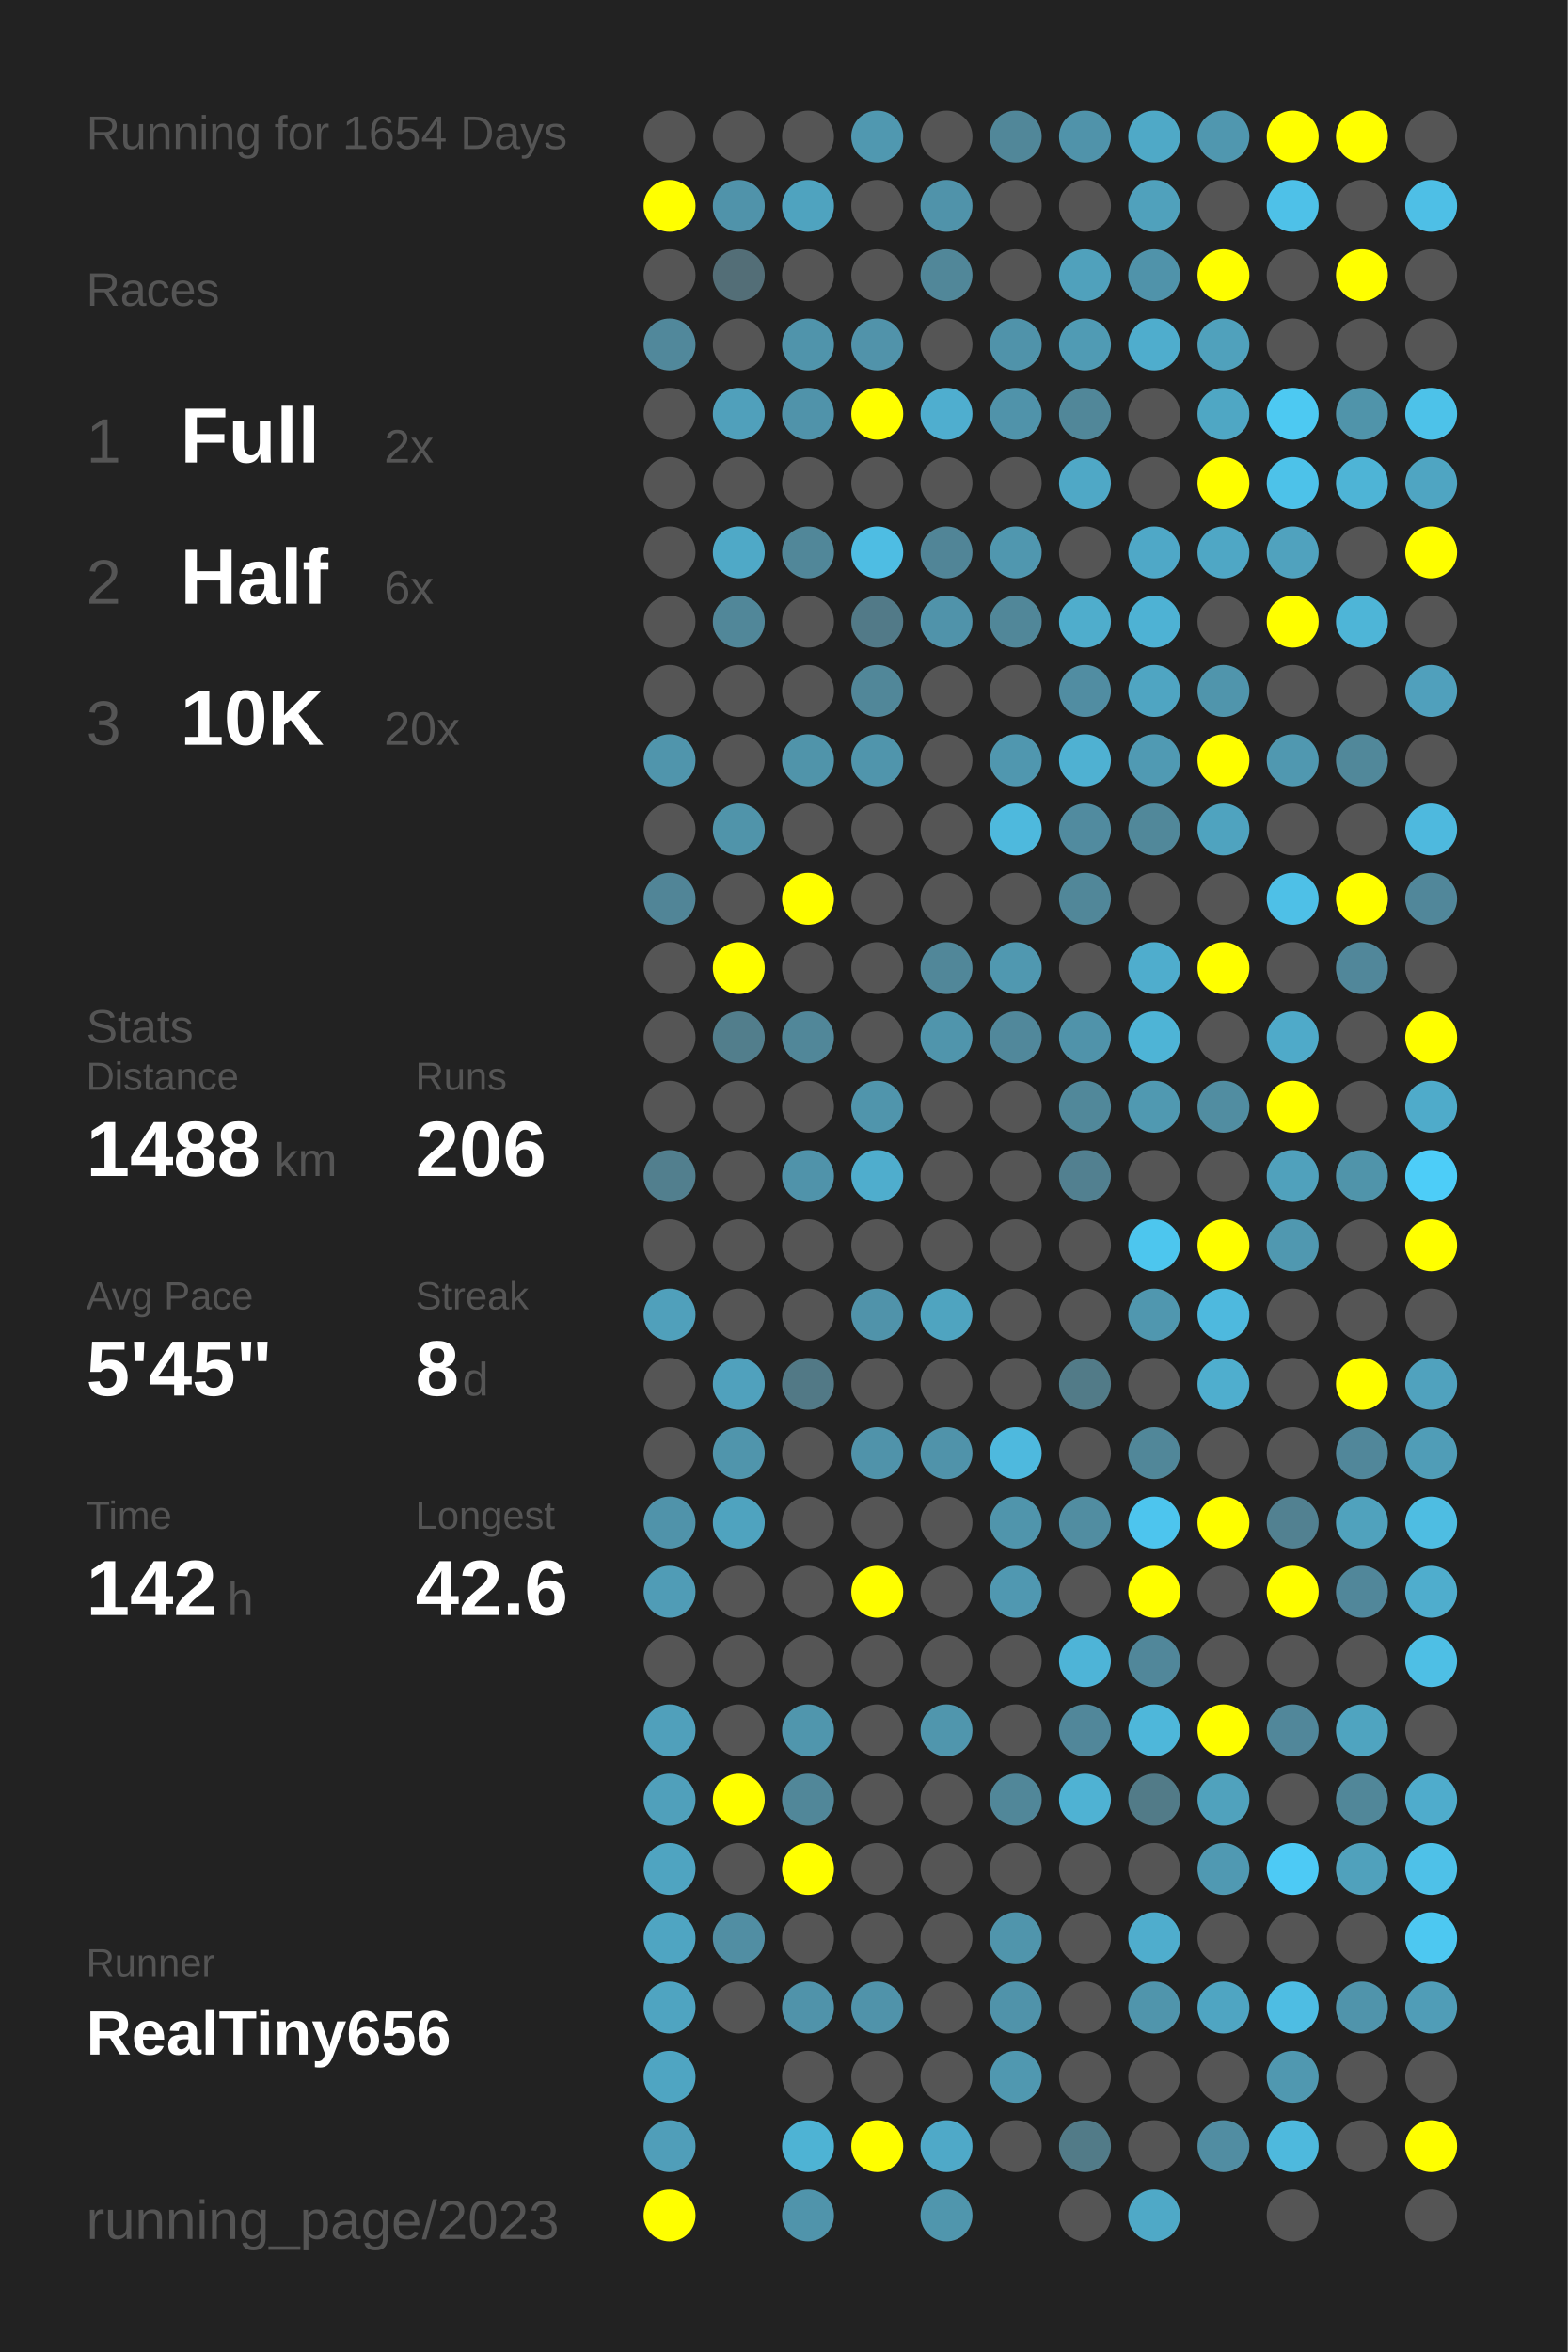
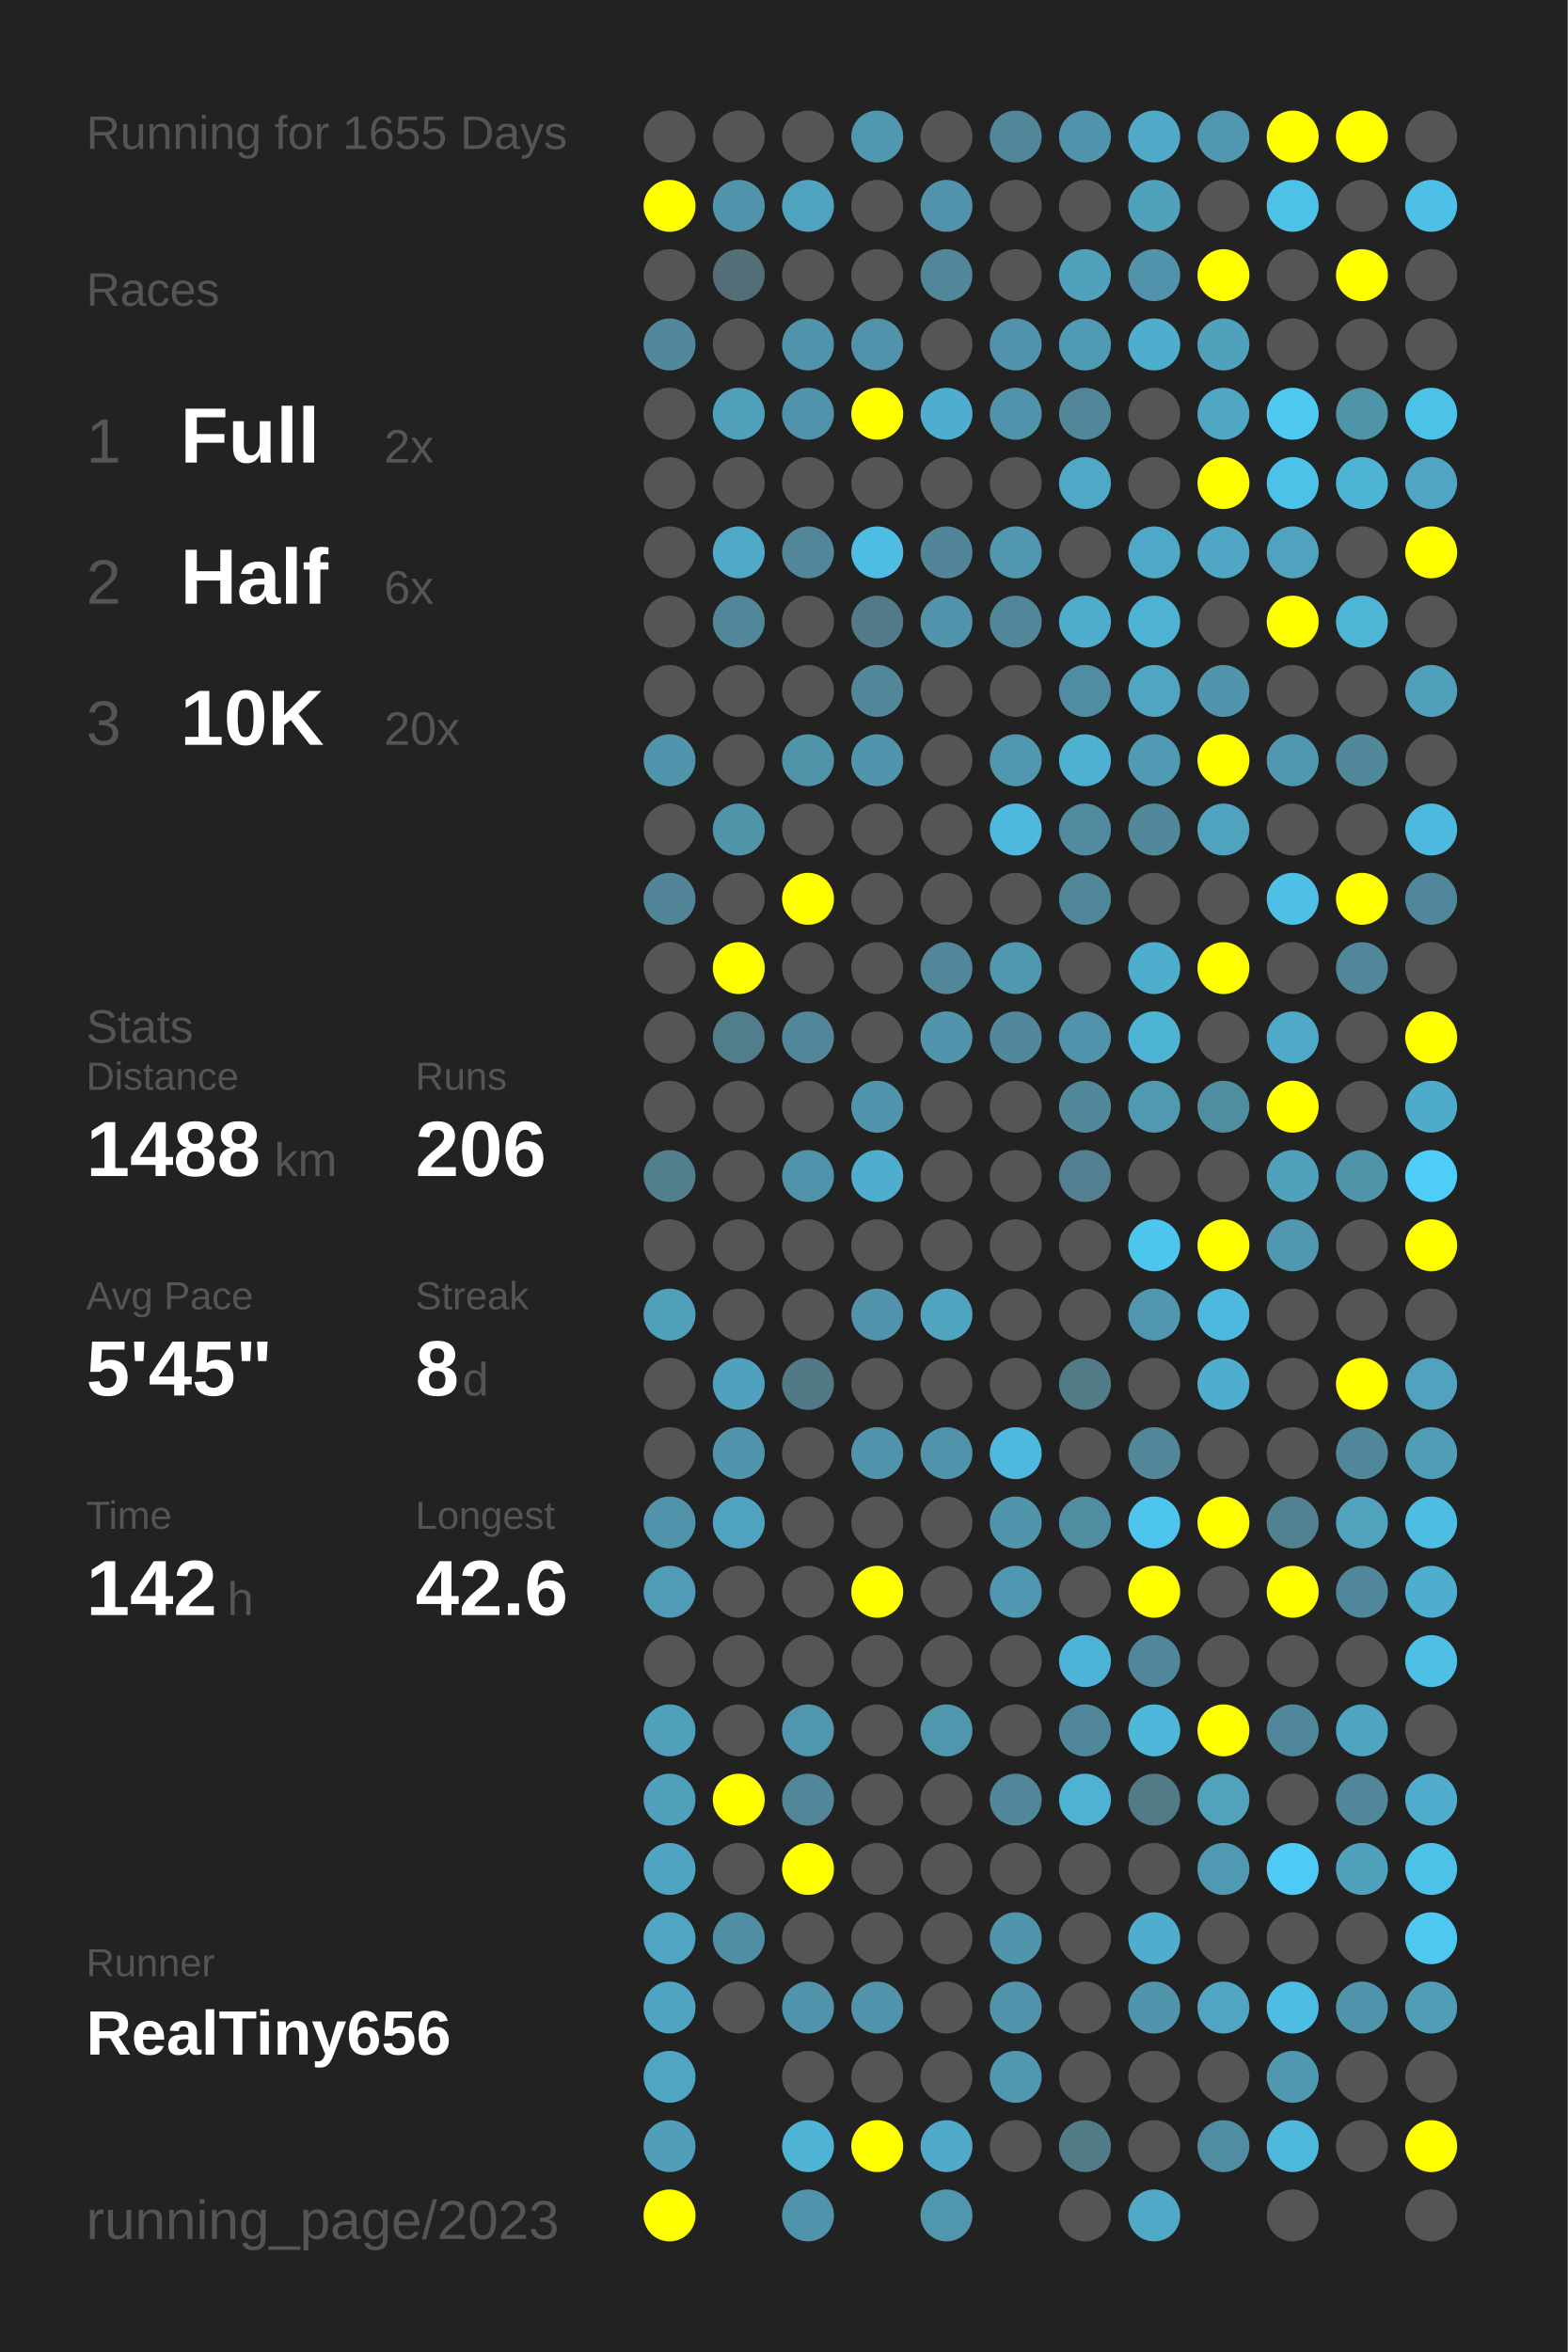
<svg xmlns="http://www.w3.org/2000/svg" baseProfile="full" height="300mm" version="1.1" viewBox="0,0,200,300" width="200mm">
  <defs />
  <rect fill="#222222" height="300" width="200" x="0" y="0" />
-   <text fill="#555555" style="font-size:6px; font-family:Arial;" x="11" y="19">Running for 1654 Days</text>
+   <text fill="#555555" style="font-size:6px; font-family:Arial;" x="11" y="19">Running for 1655 Days</text>
  <text fill="#555555" style="font-size:6px; font-family:Arial;" x="11" y="39">Races</text>
  <text fill="#555555" style="font-size:8px; font-family:Arial;" x="11" y="59">1</text>
  <text fill="#FFFFFF" style="font-size:10px; font-family:Arial; font-weight:bold;" x="23" y="59">Full</text>
  <text fill="#555555" style="font-size:6px; font-family:Arial;" x="49" y="59">2x</text>
  <text fill="#555555" style="font-size:8px; font-family:Arial;" x="11" y="77">2</text>
  <text fill="#FFFFFF" style="font-size:10px; font-family:Arial; font-weight:bold;" x="23" y="77">Half</text>
  <text fill="#555555" style="font-size:6px; font-family:Arial;" x="49" y="77">6x</text>
  <text fill="#555555" style="font-size:8px; font-family:Arial;" x="11" y="95">3</text>
  <text fill="#FFFFFF" style="font-size:10px; font-family:Arial; font-weight:bold;" x="23" y="95">10K</text>
  <text fill="#555555" style="font-size:6px; font-family:Arial;" x="49" y="95">20x</text>
  <text fill="#555555" style="font-size:6px; font-family:Arial;" x="11" y="133">Stats</text>
  <text fill="#555555" style="font-size:5px; font-family:Arial;" x="11" y="139">Distance</text>
  <text fill="#FFFFFF" style="font-size:10px; font-family:Arial; font-weight:bold;" x="11" y="150">1488</text>
  <text fill="#555555" style="font-size:6px; font-family:Arial;" x="35" y="150">km</text>
  <text fill="#555555" style="font-size:5px; font-family:Arial;" x="53" y="139">Runs</text>
  <text fill="#FFFFFF" style="font-size:10px; font-family:Arial; font-weight:bold;" x="53" y="150">206</text>
  <text fill="#555555" style="font-size:5px; font-family:Arial;" x="11" y="167">Avg Pace</text>
  <text fill="#FFFFFF" style="font-size:10px; font-family:Arial; font-weight:bold;" x="11" y="178">5'45"</text>
  <text fill="#555555" style="font-size:5px; font-family:Arial;" x="53" y="167">Streak</text>
  <text fill="#FFFFFF" style="font-size:10px; font-family:Arial; font-weight:bold;" x="53" y="178">8</text>
  <text fill="#555555" style="font-size:6px; font-family:Arial;" x="59" y="178">d</text>
  <text fill="#555555" style="font-size:5px; font-family:Arial;" x="11" y="195">Time</text>
  <text fill="#FFFFFF" style="font-size:10px; font-family:Arial; font-weight:bold;" x="11" y="206">142</text>
  <text fill="#555555" style="font-size:6px; font-family:Arial;" x="29" y="206">h</text>
  <text fill="#555555" style="font-size:5px; font-family:Arial;" x="53" y="195">Longest</text>
  <text fill="#FFFFFF" style="font-size:10px; font-family:Arial; font-weight:bold;" x="53" y="206">42.6</text>
  <text fill="#555555" style="font-size:5px; font-family:Arial;" x="11" y="252.065">Runner</text>
  <text fill="#FFFFFF" style="font-size:8px; font-family:Arial; font-weight:bold;" x="11" y="262.065">RealTiny656</text>
  <text fill="#555555" style="font-size:7px; font-family:Arial;" x="11" y="285.581">running_page/2023</text>
  <circle cx="85.417" cy="17.419" fill="#555555" r="3.312" />
  <circle cx="85.417" cy="26.258" fill="#FFFF00" r="3.312" />
  <circle cx="85.417" cy="35.097" fill="#555555" r="3.312" />
  <circle cx="85.417" cy="43.935" fill="#51889b" r="3.312" />
  <circle cx="85.417" cy="52.774" fill="#555555" r="3.312" />
  <circle cx="85.417" cy="61.613" fill="#555555" r="3.312" />
  <circle cx="85.417" cy="70.452" fill="#555555" r="3.312" />
  <circle cx="85.417" cy="79.29" fill="#555555" r="3.312" />
  <circle cx="85.417" cy="88.129" fill="#555555" r="3.312" />
  <circle cx="85.417" cy="96.968" fill="#5095ac" r="3.312" />
  <circle cx="85.417" cy="105.806" fill="#555555" r="3.312" />
  <circle cx="85.417" cy="114.645" fill="#518597" r="3.312" />
  <circle cx="85.417" cy="123.484" fill="#555555" r="3.312" />
  <circle cx="85.417" cy="132.323" fill="#555555" r="3.312" />
  <circle cx="85.417" cy="141.161" fill="#555555" r="3.312" />
  <circle cx="85.417" cy="150" fill="#527f8e" r="3.312" />
  <circle cx="85.417" cy="158.839" fill="#555555" r="3.312" />
  <circle cx="85.417" cy="167.677" fill="#50a0bb" r="3.312" />
  <circle cx="85.417" cy="176.516" fill="#555555" r="3.312" />
  <circle cx="85.417" cy="185.355" fill="#555555" r="3.312" />
  <circle cx="85.417" cy="194.194" fill="#5093aa" r="3.312" />
  <circle cx="85.417" cy="203.032" fill="#509cb6" r="3.312" />
  <circle cx="85.417" cy="211.871" fill="#555555" r="3.312" />
  <circle cx="85.417" cy="220.71" fill="#50a0bb" r="3.312" />
  <circle cx="85.417" cy="229.548" fill="#50a0bb" r="3.312" />
  <circle cx="85.417" cy="238.387" fill="#4fa4c1" r="3.312" />
  <circle cx="85.417" cy="247.226" fill="#4fa5c2" r="3.312" />
  <circle cx="85.417" cy="256.065" fill="#4fa4c1" r="3.312" />
  <circle cx="85.417" cy="264.903" fill="#4fa5c2" r="3.312" />
  <circle cx="85.417" cy="273.742" fill="#509eb9" r="3.312" />
  <circle cx="85.417" cy="282.581" fill="#FFFF00" r="3.312" />
  <circle cx="94.25" cy="17.419" fill="#555555" r="3.312" />
  <circle cx="94.25" cy="26.258" fill="#5093aa" r="3.312" />
  <circle cx="94.25" cy="35.097" fill="#536e77" r="3.312" />
  <circle cx="94.25" cy="43.935" fill="#555555" r="3.312" />
  <circle cx="94.25" cy="52.774" fill="#50a0bb" r="3.312" />
  <circle cx="94.25" cy="61.613" fill="#555555" r="3.312" />
  <circle cx="94.25" cy="70.452" fill="#4fa9c7" r="3.312" />
  <circle cx="94.25" cy="79.29" fill="#518799" r="3.312" />
  <circle cx="94.25" cy="88.129" fill="#555555" r="3.312" />
  <circle cx="94.25" cy="96.968" fill="#555555" r="3.312" />
  <circle cx="94.25" cy="105.806" fill="#5094aa" r="3.312" />
  <circle cx="94.25" cy="114.645" fill="#555555" r="3.312" />
  <circle cx="94.25" cy="123.484" fill="#FFFF00" r="3.312" />
  <circle cx="94.25" cy="132.323" fill="#527e8c" r="3.312" />
  <circle cx="94.25" cy="141.161" fill="#555555" r="3.312" />
  <circle cx="94.25" cy="150" fill="#555555" r="3.312" />
  <circle cx="94.25" cy="158.839" fill="#555555" r="3.312" />
  <circle cx="94.25" cy="167.677" fill="#555555" r="3.312" />
  <circle cx="94.25" cy="176.516" fill="#50a1bd" r="3.312" />
  <circle cx="94.25" cy="185.355" fill="#5095ac" r="3.312" />
  <circle cx="94.25" cy="194.194" fill="#4fa3bf" r="3.312" />
  <circle cx="94.25" cy="203.032" fill="#555555" r="3.312" />
  <circle cx="94.25" cy="211.871" fill="#555555" r="3.312" />
  <circle cx="94.25" cy="220.71" fill="#555555" r="3.312" />
  <circle cx="94.25" cy="229.548" fill="#FFFF00" r="3.312" />
  <circle cx="94.25" cy="238.387" fill="#555555" r="3.312" />
  <circle cx="94.25" cy="247.226" fill="#518ea3" r="3.312" />
  <circle cx="94.25" cy="256.065" fill="#555555" r="3.312" />
  <circle cx="103.083" cy="17.419" fill="#555555" r="3.312" />
  <circle cx="103.083" cy="26.258" fill="#4fa3bf" r="3.312" />
  <circle cx="103.083" cy="35.097" fill="#555555" r="3.312" />
  <circle cx="103.083" cy="43.935" fill="#5094ab" r="3.312" />
  <circle cx="103.083" cy="52.774" fill="#5093aa" r="3.312" />
  <circle cx="103.083" cy="61.613" fill="#555555" r="3.312" />
  <circle cx="103.083" cy="70.452" fill="#518799" r="3.312" />
  <circle cx="103.083" cy="79.29" fill="#555555" r="3.312" />
  <circle cx="103.083" cy="88.129" fill="#555555" r="3.312" />
  <circle cx="103.083" cy="96.968" fill="#5094aa" r="3.312" />
  <circle cx="103.083" cy="105.806" fill="#555555" r="3.312" />
  <circle cx="103.083" cy="114.645" fill="#FFFF00" r="3.312" />
  <circle cx="103.083" cy="123.484" fill="#555555" r="3.312" />
  <circle cx="103.083" cy="132.323" fill="#518799" r="3.312" />
  <circle cx="103.083" cy="141.161" fill="#555555" r="3.312" />
  <circle cx="103.083" cy="150" fill="#5093aa" r="3.312" />
  <circle cx="103.083" cy="158.839" fill="#555555" r="3.312" />
  <circle cx="103.083" cy="167.677" fill="#555555" r="3.312" />
  <circle cx="103.083" cy="176.516" fill="#527986" r="3.312" />
  <circle cx="103.083" cy="185.355" fill="#555555" r="3.312" />
  <circle cx="103.083" cy="194.194" fill="#555555" r="3.312" />
  <circle cx="103.083" cy="203.032" fill="#555555" r="3.312" />
  <circle cx="103.083" cy="211.871" fill="#555555" r="3.312" />
  <circle cx="103.083" cy="220.71" fill="#5096ad" r="3.312" />
  <circle cx="103.083" cy="229.548" fill="#518799" r="3.312" />
  <circle cx="103.083" cy="238.387" fill="#FFFF00" r="3.312" />
  <circle cx="103.083" cy="247.226" fill="#555555" r="3.312" />
  <circle cx="103.083" cy="256.065" fill="#5093aa" r="3.312" />
  <circle cx="103.083" cy="264.903" fill="#555555" r="3.312" />
  <circle cx="103.083" cy="273.742" fill="#4eb3d4" r="3.312" />
  <circle cx="103.083" cy="282.581" fill="#5094ab" r="3.312" />
  <circle cx="111.917" cy="17.419" fill="#5098b0" r="3.312" />
  <circle cx="111.917" cy="26.258" fill="#555555" r="3.312" />
  <circle cx="111.917" cy="35.097" fill="#555555" r="3.312" />
  <circle cx="111.917" cy="43.935" fill="#5193aa" r="3.312" />
  <circle cx="111.917" cy="52.774" fill="#FFFF00" r="3.312" />
  <circle cx="111.917" cy="61.613" fill="#555555" r="3.312" />
  <circle cx="111.917" cy="70.452" fill="#4ebde3" r="3.312" />
  <circle cx="111.917" cy="79.29" fill="#527a88" r="3.312" />
  <circle cx="111.917" cy="88.129" fill="#518799" r="3.312" />
  <circle cx="111.917" cy="96.968" fill="#5095ac" r="3.312" />
  <circle cx="111.917" cy="105.806" fill="#555555" r="3.312" />
  <circle cx="111.917" cy="114.645" fill="#555555" r="3.312" />
  <circle cx="111.917" cy="123.484" fill="#555555" r="3.312" />
  <circle cx="111.917" cy="132.323" fill="#555555" r="3.312" />
  <circle cx="111.917" cy="141.161" fill="#5095ac" r="3.312" />
  <circle cx="111.917" cy="150" fill="#4fadcd" r="3.312" />
  <circle cx="111.917" cy="158.839" fill="#555555" r="3.312" />
  <circle cx="111.917" cy="167.677" fill="#5093aa" r="3.312" />
  <circle cx="111.917" cy="176.516" fill="#555555" r="3.312" />
  <circle cx="111.917" cy="185.355" fill="#5093aa" r="3.312" />
  <circle cx="111.917" cy="194.194" fill="#555555" r="3.312" />
  <circle cx="111.917" cy="203.032" fill="#FFFF00" r="3.312" />
  <circle cx="111.917" cy="211.871" fill="#555555" r="3.312" />
  <circle cx="111.917" cy="220.71" fill="#555555" r="3.312" />
  <circle cx="111.917" cy="229.548" fill="#555555" r="3.312" />
  <circle cx="111.917" cy="238.387" fill="#555555" r="3.312" />
  <circle cx="111.917" cy="247.226" fill="#555555" r="3.312" />
  <circle cx="111.917" cy="256.065" fill="#5093aa" r="3.312" />
  <circle cx="111.917" cy="264.903" fill="#555555" r="3.312" />
  <circle cx="111.917" cy="273.742" fill="#FFFF00" r="3.312" />
  <circle cx="120.75" cy="17.419" fill="#555555" r="3.312" />
  <circle cx="120.75" cy="26.258" fill="#5093aa" r="3.312" />
  <circle cx="120.75" cy="35.097" fill="#518799" r="3.312" />
  <circle cx="120.75" cy="43.935" fill="#555555" r="3.312" />
  <circle cx="120.75" cy="52.774" fill="#4faecf" r="3.312" />
  <circle cx="120.75" cy="61.613" fill="#555555" r="3.312" />
  <circle cx="120.75" cy="70.452" fill="#518597" r="3.312" />
  <circle cx="120.75" cy="79.29" fill="#5093aa" r="3.312" />
  <circle cx="120.75" cy="88.129" fill="#555555" r="3.312" />
  <circle cx="120.75" cy="96.968" fill="#555555" r="3.312" />
  <circle cx="120.75" cy="105.806" fill="#555555" r="3.312" />
  <circle cx="120.75" cy="114.645" fill="#555555" r="3.312" />
  <circle cx="120.75" cy="123.484" fill="#518799" r="3.312" />
  <circle cx="120.75" cy="132.323" fill="#5095ac" r="3.312" />
  <circle cx="120.75" cy="141.161" fill="#555555" r="3.312" />
  <circle cx="120.75" cy="150" fill="#555555" r="3.312" />
  <circle cx="120.75" cy="158.839" fill="#555555" r="3.312" />
  <circle cx="120.75" cy="167.677" fill="#4fa4c0" r="3.312" />
  <circle cx="120.75" cy="176.516" fill="#555555" r="3.312" />
  <circle cx="120.75" cy="185.355" fill="#5093aa" r="3.312" />
  <circle cx="120.75" cy="194.194" fill="#555555" r="3.312" />
  <circle cx="120.75" cy="203.032" fill="#555555" r="3.312" />
  <circle cx="120.75" cy="211.871" fill="#555555" r="3.312" />
  <circle cx="120.75" cy="220.71" fill="#5096ad" r="3.312" />
  <circle cx="120.75" cy="229.548" fill="#555555" r="3.312" />
  <circle cx="120.75" cy="238.387" fill="#555555" r="3.312" />
  <circle cx="120.75" cy="247.226" fill="#555555" r="3.312" />
  <circle cx="120.75" cy="256.065" fill="#555555" r="3.312" />
  <circle cx="120.75" cy="264.903" fill="#555555" r="3.312" />
  <circle cx="120.75" cy="273.742" fill="#4fa9c8" r="3.312" />
  <circle cx="120.75" cy="282.581" fill="#5096ad" r="3.312" />
  <circle cx="129.583" cy="17.419" fill="#518799" r="3.312" />
  <circle cx="129.583" cy="26.258" fill="#555555" r="3.312" />
  <circle cx="129.583" cy="35.097" fill="#555555" r="3.312" />
  <circle cx="129.583" cy="43.935" fill="#5093aa" r="3.312" />
  <circle cx="129.583" cy="52.774" fill="#5093aa" r="3.312" />
  <circle cx="129.583" cy="61.613" fill="#555555" r="3.312" />
  <circle cx="129.583" cy="70.452" fill="#5097af" r="3.312" />
  <circle cx="129.583" cy="79.29" fill="#518799" r="3.312" />
  <circle cx="129.583" cy="88.129" fill="#555555" r="3.312" />
  <circle cx="129.583" cy="96.968" fill="#5097af" r="3.312" />
  <circle cx="129.583" cy="105.806" fill="#4eb9dd" r="3.312" />
  <circle cx="129.583" cy="114.645" fill="#555555" r="3.312" />
  <circle cx="129.583" cy="123.484" fill="#5098b0" r="3.312" />
  <circle cx="129.583" cy="132.323" fill="#51889b" r="3.312" />
  <circle cx="129.583" cy="141.161" fill="#555555" r="3.312" />
  <circle cx="129.583" cy="150" fill="#555555" r="3.312" />
  <circle cx="129.583" cy="158.839" fill="#555555" r="3.312" />
  <circle cx="129.583" cy="167.677" fill="#555555" r="3.312" />
  <circle cx="129.583" cy="176.516" fill="#555555" r="3.312" />
  <circle cx="129.583" cy="185.355" fill="#4eb9de" r="3.312" />
  <circle cx="129.583" cy="194.194" fill="#5095ac" r="3.312" />
  <circle cx="129.583" cy="203.032" fill="#5098b1" r="3.312" />
  <circle cx="129.583" cy="211.871" fill="#555555" r="3.312" />
  <circle cx="129.583" cy="220.71" fill="#555555" r="3.312" />
  <circle cx="129.583" cy="229.548" fill="#518799" r="3.312" />
  <circle cx="129.583" cy="238.387" fill="#555555" r="3.312" />
  <circle cx="129.583" cy="247.226" fill="#5095ac" r="3.312" />
  <circle cx="129.583" cy="256.065" fill="#5093aa" r="3.312" />
  <circle cx="129.583" cy="264.903" fill="#5098b0" r="3.312" />
  <circle cx="129.583" cy="273.742" fill="#555555" r="3.312" />
  <circle cx="138.417" cy="17.419" fill="#5093aa" r="3.312" />
  <circle cx="138.417" cy="26.258" fill="#555555" r="3.312" />
  <circle cx="138.417" cy="35.097" fill="#50a1bc" r="3.312" />
  <circle cx="138.417" cy="43.935" fill="#509bb4" r="3.312" />
  <circle cx="138.417" cy="52.774" fill="#518799" r="3.312" />
  <circle cx="138.417" cy="61.613" fill="#4fa8c6" r="3.312" />
  <circle cx="138.417" cy="70.452" fill="#555555" r="3.312" />
  <circle cx="138.417" cy="79.29" fill="#4fadcc" r="3.312" />
  <circle cx="138.417" cy="88.129" fill="#518da2" r="3.312" />
  <circle cx="138.417" cy="96.968" fill="#4fb1d2" r="3.312" />
  <circle cx="138.417" cy="105.806" fill="#518b9f" r="3.312" />
  <circle cx="138.417" cy="114.645" fill="#518799" r="3.312" />
  <circle cx="138.417" cy="123.484" fill="#555555" r="3.312" />
  <circle cx="138.417" cy="132.323" fill="#5093aa" r="3.312" />
  <circle cx="138.417" cy="141.161" fill="#51889a" r="3.312" />
  <circle cx="138.417" cy="150" fill="#528090" r="3.312" />
  <circle cx="138.417" cy="158.839" fill="#555555" r="3.312" />
  <circle cx="138.417" cy="167.677" fill="#555555" r="3.312" />
  <circle cx="138.417" cy="176.516" fill="#527b88" r="3.312" />
  <circle cx="138.417" cy="185.355" fill="#555555" r="3.312" />
  <circle cx="138.417" cy="194.194" fill="#518da1" r="3.312" />
  <circle cx="138.417" cy="203.032" fill="#555555" r="3.312" />
  <circle cx="138.417" cy="211.871" fill="#4eb4d7" r="3.312" />
  <circle cx="138.417" cy="220.71" fill="#51879a" r="3.312" />
  <circle cx="138.417" cy="229.548" fill="#4fb2d3" r="3.312" />
  <circle cx="138.417" cy="238.387" fill="#555555" r="3.312" />
  <circle cx="138.417" cy="247.226" fill="#555555" r="3.312" />
  <circle cx="138.417" cy="256.065" fill="#555555" r="3.312" />
  <circle cx="138.417" cy="264.903" fill="#555555" r="3.312" />
  <circle cx="138.417" cy="273.742" fill="#527b88" r="3.312" />
  <circle cx="138.417" cy="282.581" fill="#555555" r="3.312" />
  <circle cx="147.25" cy="17.419" fill="#4fa9c7" r="3.312" />
  <circle cx="147.25" cy="26.258" fill="#50a1bc" r="3.312" />
  <circle cx="147.25" cy="35.097" fill="#5093aa" r="3.312" />
  <circle cx="147.25" cy="43.935" fill="#4fadcd" r="3.312" />
  <circle cx="147.25" cy="52.774" fill="#555555" r="3.312" />
  <circle cx="147.25" cy="61.613" fill="#555555" r="3.312" />
  <circle cx="147.25" cy="70.452" fill="#4fa8c7" r="3.312" />
  <circle cx="147.25" cy="79.29" fill="#4eb2d4" r="3.312" />
  <circle cx="147.25" cy="88.129" fill="#4fa5c2" r="3.312" />
  <circle cx="147.25" cy="96.968" fill="#509ab3" r="3.312" />
  <circle cx="147.25" cy="105.806" fill="#51889a" r="3.312" />
  <circle cx="147.25" cy="114.645" fill="#555555" r="3.312" />
  <circle cx="147.25" cy="123.484" fill="#4fadcd" r="3.312" />
  <circle cx="147.25" cy="132.323" fill="#4eb4d6" r="3.312" />
  <circle cx="147.25" cy="141.161" fill="#5099b1" r="3.312" />
  <circle cx="147.25" cy="150" fill="#555555" r="3.312" />
  <circle cx="147.25" cy="158.839" fill="#4dc6ee" r="3.312" />
  <circle cx="147.25" cy="167.677" fill="#5097af" r="3.312" />
  <circle cx="147.25" cy="176.516" fill="#555555" r="3.312" />
  <circle cx="147.25" cy="185.355" fill="#518799" r="3.312" />
  <circle cx="147.25" cy="194.194" fill="#4dc5ee" r="3.312" />
  <circle cx="147.25" cy="203.032" fill="#FFFF00" r="3.312" />
  <circle cx="147.25" cy="211.871" fill="#51879a" r="3.312" />
  <circle cx="147.25" cy="220.71" fill="#4eb7da" r="3.312" />
  <circle cx="147.25" cy="229.548" fill="#527b88" r="3.312" />
  <circle cx="147.25" cy="238.387" fill="#555555" r="3.312" />
  <circle cx="147.25" cy="247.226" fill="#4fadcd" r="3.312" />
  <circle cx="147.25" cy="256.065" fill="#5095ac" r="3.312" />
  <circle cx="147.25" cy="264.903" fill="#555555" r="3.312" />
  <circle cx="147.25" cy="273.742" fill="#555555" r="3.312" />
  <circle cx="147.25" cy="282.581" fill="#4fa9c7" r="3.312" />
  <circle cx="156.083" cy="17.419" fill="#5097af" r="3.312" />
  <circle cx="156.083" cy="26.258" fill="#555555" r="3.312" />
  <circle cx="156.083" cy="35.097" fill="#FFFF00" r="3.312" />
  <circle cx="156.083" cy="43.935" fill="#50a1bc" r="3.312" />
  <circle cx="156.083" cy="52.774" fill="#4fa7c4" r="3.312" />
  <circle cx="156.083" cy="61.613" fill="#FFFF00" r="3.312" />
  <circle cx="156.083" cy="70.452" fill="#4fa7c5" r="3.312" />
  <circle cx="156.083" cy="79.29" fill="#555555" r="3.312" />
  <circle cx="156.083" cy="88.129" fill="#5095ac" r="3.312" />
  <circle cx="156.083" cy="96.968" fill="#FFFF00" r="3.312" />
  <circle cx="156.083" cy="105.806" fill="#4fa3bf" r="3.312" />
  <circle cx="156.083" cy="114.645" fill="#555555" r="3.312" />
  <circle cx="156.083" cy="123.484" fill="#FFFF00" r="3.312" />
  <circle cx="156.083" cy="132.323" fill="#555555" r="3.312" />
  <circle cx="156.083" cy="141.161" fill="#518da1" r="3.312" />
  <circle cx="156.083" cy="150" fill="#555555" r="3.312" />
  <circle cx="156.083" cy="158.839" fill="#FFFF00" r="3.312" />
  <circle cx="156.083" cy="167.677" fill="#4eb9de" r="3.312" />
  <circle cx="156.083" cy="176.516" fill="#4faece" r="3.312" />
  <circle cx="156.083" cy="185.355" fill="#555555" r="3.312" />
  <circle cx="156.083" cy="194.194" fill="#FFFF00" r="3.312" />
  <circle cx="156.083" cy="203.032" fill="#555555" r="3.312" />
  <circle cx="156.083" cy="211.871" fill="#555555" r="3.312" />
  <circle cx="156.083" cy="220.71" fill="#FFFF00" r="3.312" />
  <circle cx="156.083" cy="229.548" fill="#50a2bd" r="3.312" />
  <circle cx="156.083" cy="238.387" fill="#5099b2" r="3.312" />
  <circle cx="156.083" cy="247.226" fill="#555555" r="3.312" />
  <circle cx="156.083" cy="256.065" fill="#4fa5c2" r="3.312" />
  <circle cx="156.083" cy="264.903" fill="#555555" r="3.312" />
  <circle cx="156.083" cy="273.742" fill="#518da2" r="3.312" />
  <circle cx="164.917" cy="17.419" fill="#FFFF00" r="3.312" />
  <circle cx="164.917" cy="26.258" fill="#4ec1e8" r="3.312" />
  <circle cx="164.917" cy="35.097" fill="#555555" r="3.312" />
  <circle cx="164.917" cy="43.935" fill="#555555" r="3.312" />
  <circle cx="164.917" cy="52.774" fill="#4dc9f2" r="3.312" />
  <circle cx="164.917" cy="61.613" fill="#4dc2e9" r="3.312" />
  <circle cx="164.917" cy="70.452" fill="#50a2be" r="3.312" />
  <circle cx="164.917" cy="79.29" fill="#FFFF00" r="3.312" />
  <circle cx="164.917" cy="88.129" fill="#555555" r="3.312" />
  <circle cx="164.917" cy="96.968" fill="#5098b0" r="3.312" />
  <circle cx="164.917" cy="105.806" fill="#555555" r="3.312" />
  <circle cx="164.917" cy="114.645" fill="#4ec0e7" r="3.312" />
  <circle cx="164.917" cy="123.484" fill="#555555" r="3.312" />
  <circle cx="164.917" cy="132.323" fill="#4faac9" r="3.312" />
  <circle cx="164.917" cy="141.161" fill="#FFFF00" r="3.312" />
  <circle cx="164.917" cy="150" fill="#50a1bc" r="3.312" />
  <circle cx="164.917" cy="158.839" fill="#5098b0" r="3.312" />
  <circle cx="164.917" cy="167.677" fill="#555555" r="3.312" />
  <circle cx="164.917" cy="176.516" fill="#555555" r="3.312" />
  <circle cx="164.917" cy="185.355" fill="#555555" r="3.312" />
  <circle cx="164.917" cy="194.194" fill="#528191" r="3.312" />
  <circle cx="164.917" cy="203.032" fill="#FFFF00" r="3.312" />
  <circle cx="164.917" cy="211.871" fill="#555555" r="3.312" />
  <circle cx="164.917" cy="220.71" fill="#51879a" r="3.312" />
  <circle cx="164.917" cy="229.548" fill="#555555" r="3.312" />
  <circle cx="164.917" cy="238.387" fill="#4dcaf5" r="3.312" />
  <circle cx="164.917" cy="247.226" fill="#555555" r="3.312" />
  <circle cx="164.917" cy="256.065" fill="#4ebde3" r="3.312" />
  <circle cx="164.917" cy="264.903" fill="#5098b0" r="3.312" />
  <circle cx="164.917" cy="273.742" fill="#4eb9dd" r="3.312" />
  <circle cx="164.917" cy="282.581" fill="#555555" r="3.312" />
  <circle cx="173.75" cy="17.419" fill="#FFFF00" r="3.312" />
  <circle cx="173.75" cy="26.258" fill="#555555" r="3.312" />
  <circle cx="173.75" cy="35.097" fill="#FFFF00" r="3.312" />
  <circle cx="173.75" cy="43.935" fill="#555555" r="3.312" />
  <circle cx="173.75" cy="52.774" fill="#5094aa" r="3.312" />
  <circle cx="173.75" cy="61.613" fill="#4eb4d6" r="3.312" />
  <circle cx="173.75" cy="70.452" fill="#555555" r="3.312" />
  <circle cx="173.75" cy="79.29" fill="#4eb5d7" r="3.312" />
  <circle cx="173.75" cy="88.129" fill="#555555" r="3.312" />
  <circle cx="173.75" cy="96.968" fill="#51889a" r="3.312" />
  <circle cx="173.75" cy="105.806" fill="#555555" r="3.312" />
  <circle cx="173.75" cy="114.645" fill="#FFFF00" r="3.312" />
  <circle cx="173.75" cy="123.484" fill="#51879a" r="3.312" />
  <circle cx="173.75" cy="132.323" fill="#555555" r="3.312" />
  <circle cx="173.75" cy="141.161" fill="#555555" r="3.312" />
  <circle cx="173.75" cy="150" fill="#5094aa" r="3.312" />
  <circle cx="173.75" cy="158.839" fill="#555555" r="3.312" />
  <circle cx="173.75" cy="167.677" fill="#555555" r="3.312" />
  <circle cx="173.75" cy="176.516" fill="#FFFF00" r="3.312" />
  <circle cx="173.75" cy="185.355" fill="#51879a" r="3.312" />
  <circle cx="173.75" cy="194.194" fill="#50a2bd" r="3.312" />
  <circle cx="173.75" cy="203.032" fill="#51879a" r="3.312" />
  <circle cx="173.75" cy="211.871" fill="#555555" r="3.312" />
  <circle cx="173.75" cy="220.71" fill="#4fa4c0" r="3.312" />
  <circle cx="173.75" cy="229.548" fill="#518799" r="3.312" />
  <circle cx="173.75" cy="238.387" fill="#50a1bc" r="3.312" />
  <circle cx="173.75" cy="247.226" fill="#555555" r="3.312" />
  <circle cx="173.75" cy="256.065" fill="#5094ab" r="3.312" />
  <circle cx="173.75" cy="264.903" fill="#555555" r="3.312" />
  <circle cx="173.75" cy="273.742" fill="#555555" r="3.312" />
  <circle cx="182.583" cy="17.419" fill="#555555" r="3.312" />
  <circle cx="182.583" cy="26.258" fill="#4ebfe6" r="3.312" />
  <circle cx="182.583" cy="35.097" fill="#555555" r="3.312" />
  <circle cx="182.583" cy="43.935" fill="#555555" r="3.312" />
  <circle cx="182.583" cy="52.774" fill="#4dc2e9" r="3.312" />
  <circle cx="182.583" cy="61.613" fill="#4fa5c2" r="3.312" />
  <circle cx="182.583" cy="70.452" fill="#FFFF00" r="3.312" />
  <circle cx="182.583" cy="79.29" fill="#555555" r="3.312" />
  <circle cx="182.583" cy="88.129" fill="#50a0bc" r="3.312" />
  <circle cx="182.583" cy="96.968" fill="#555555" r="3.312" />
  <circle cx="182.583" cy="105.806" fill="#4eb9de" r="3.312" />
  <circle cx="182.583" cy="114.645" fill="#51879a" r="3.312" />
  <circle cx="182.583" cy="123.484" fill="#555555" r="3.312" />
  <circle cx="182.583" cy="132.323" fill="#FFFF00" r="3.312" />
  <circle cx="182.583" cy="141.161" fill="#4fabca" r="3.312" />
  <circle cx="182.583" cy="150" fill="#4dcdf8" r="3.312" />
  <circle cx="182.583" cy="158.839" fill="#FFFF00" r="3.312" />
  <circle cx="182.583" cy="167.677" fill="#555555" r="3.312" />
  <circle cx="182.583" cy="176.516" fill="#50a2be" r="3.312" />
  <circle cx="182.583" cy="185.355" fill="#509db7" r="3.312" />
  <circle cx="182.583" cy="194.194" fill="#4ebde2" r="3.312" />
  <circle cx="182.583" cy="203.032" fill="#4fadcd" r="3.312" />
  <circle cx="182.583" cy="211.871" fill="#4ebfe5" r="3.312" />
  <circle cx="182.583" cy="220.71" fill="#555555" r="3.312" />
  <circle cx="182.583" cy="229.548" fill="#4faccc" r="3.312" />
  <circle cx="182.583" cy="238.387" fill="#4ec1e8" r="3.312" />
  <circle cx="182.583" cy="247.226" fill="#4dc8f1" r="3.312" />
  <circle cx="182.583" cy="256.065" fill="#509db7" r="3.312" />
  <circle cx="182.583" cy="264.903" fill="#555555" r="3.312" />
  <circle cx="182.583" cy="273.742" fill="#FFFF00" r="3.312" />
  <circle cx="182.583" cy="282.581" fill="#555555" r="3.312" />
</svg>
